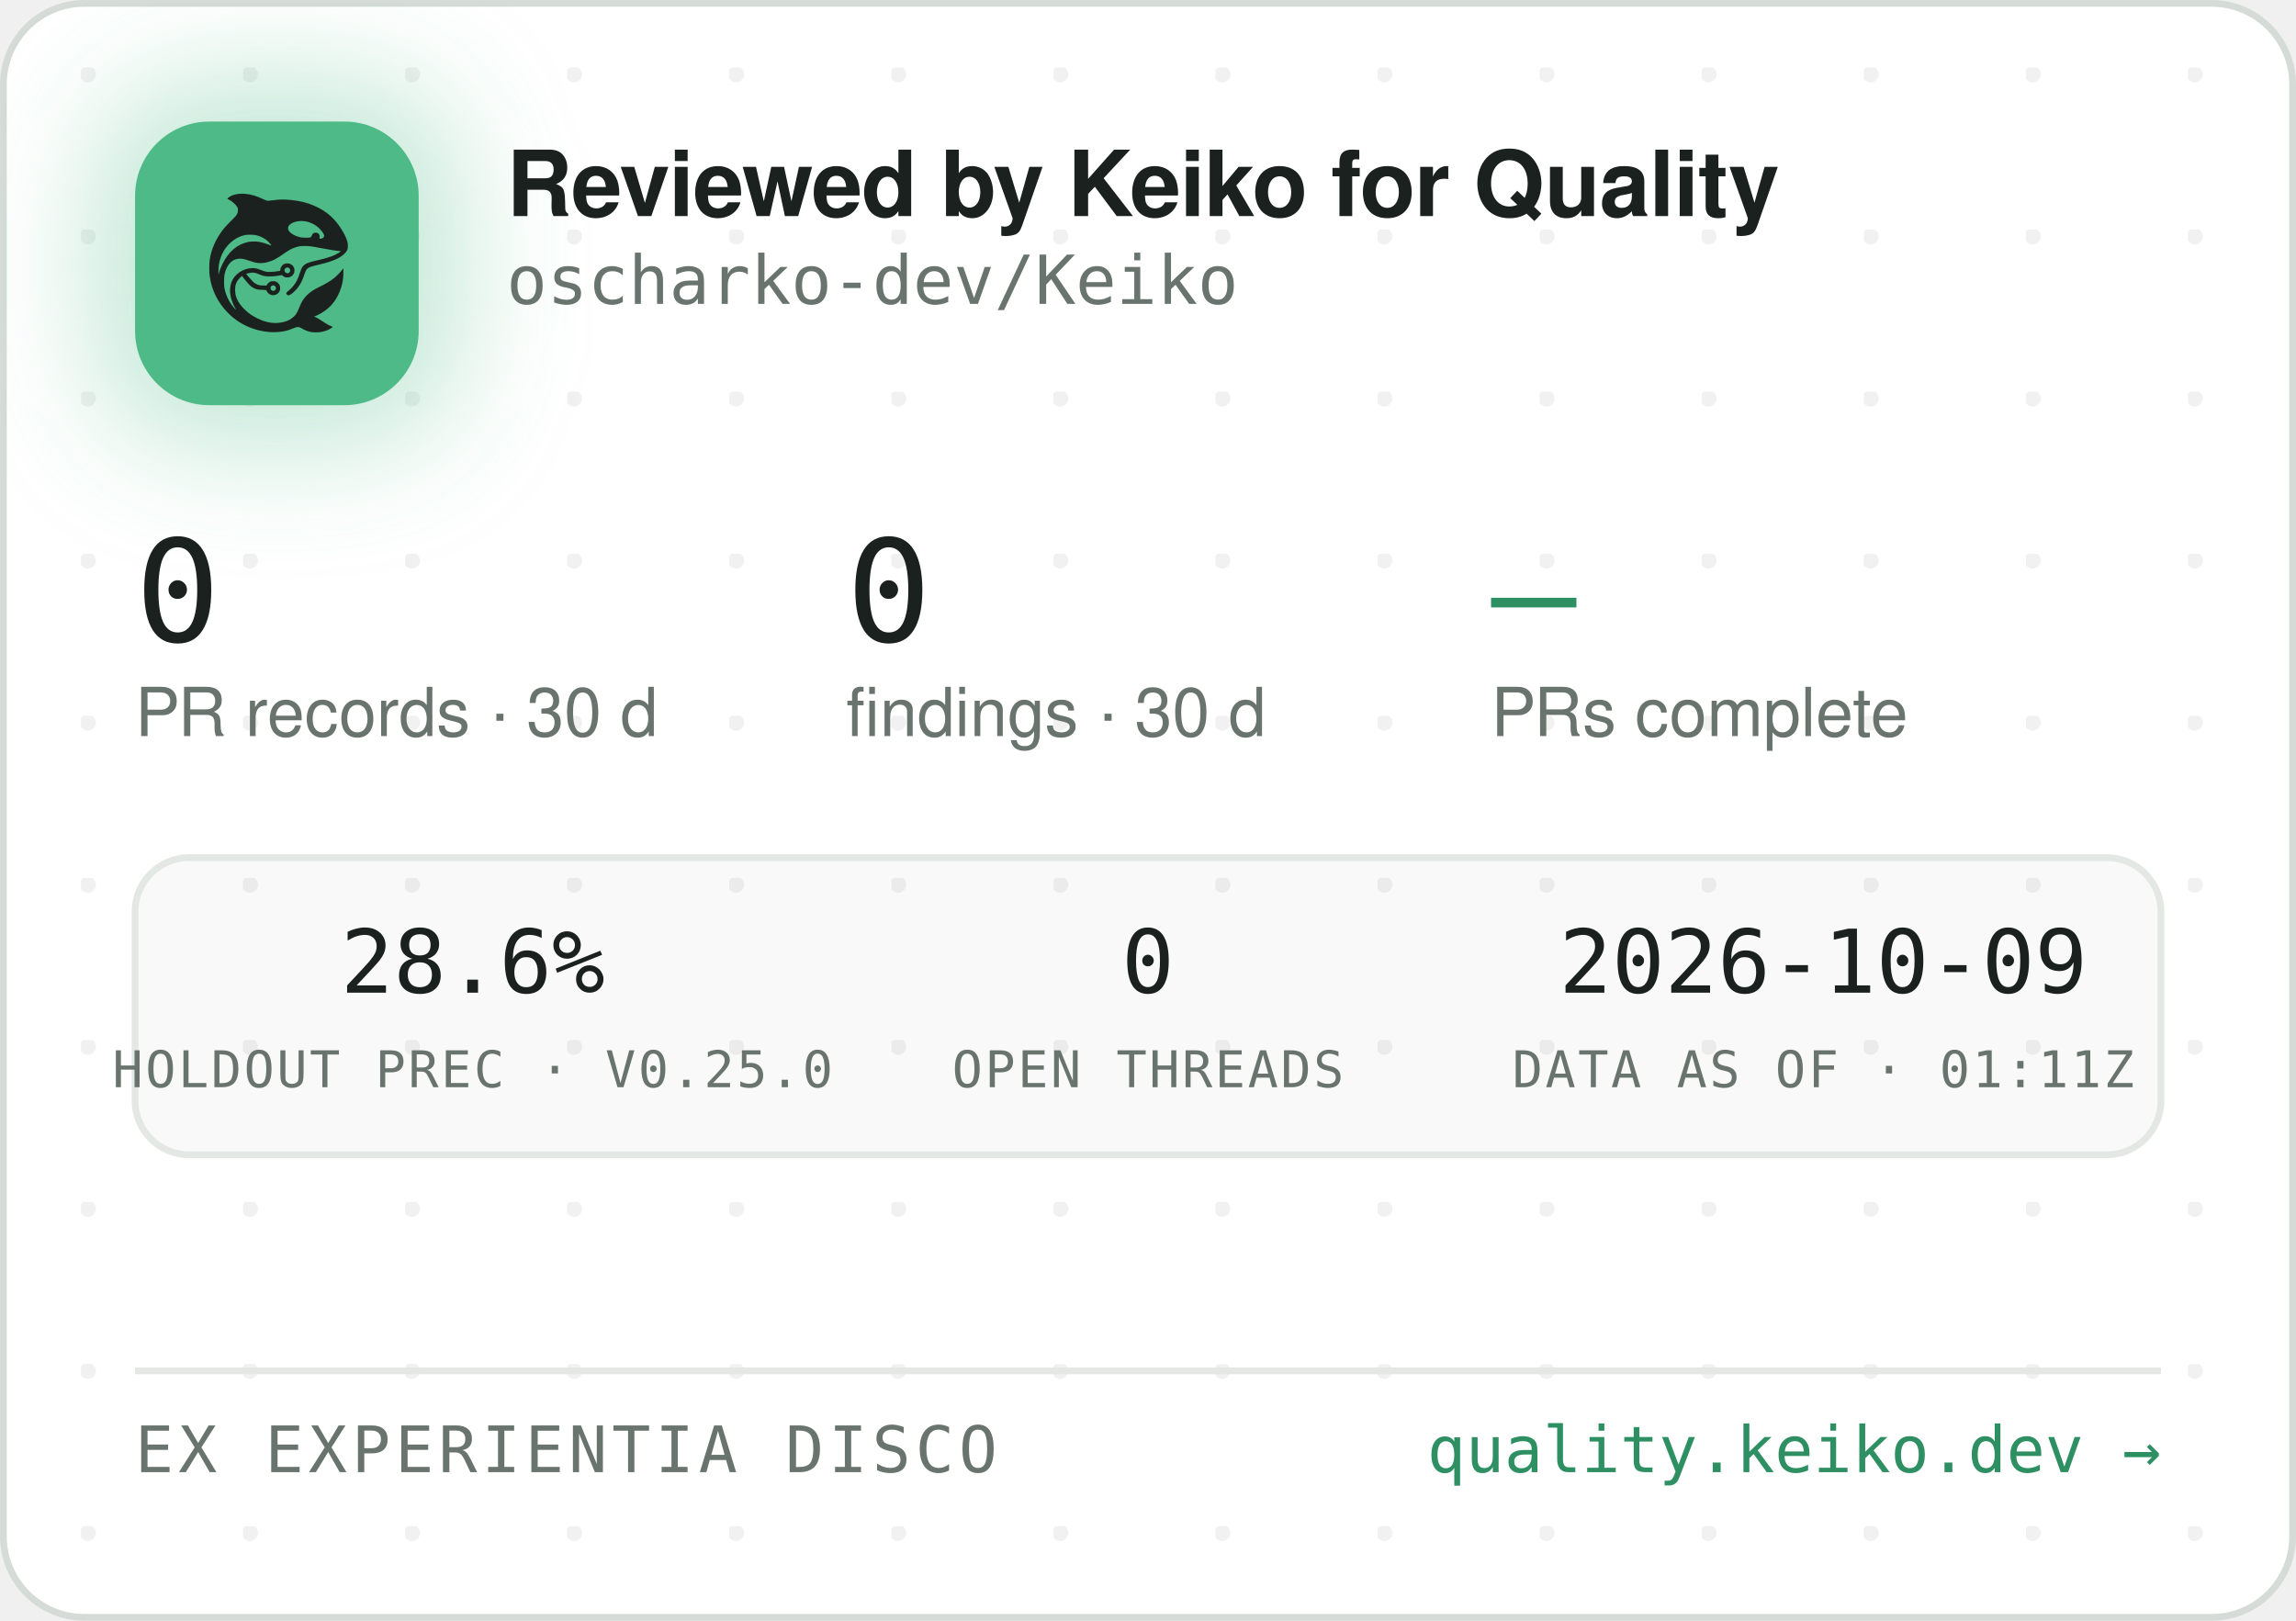
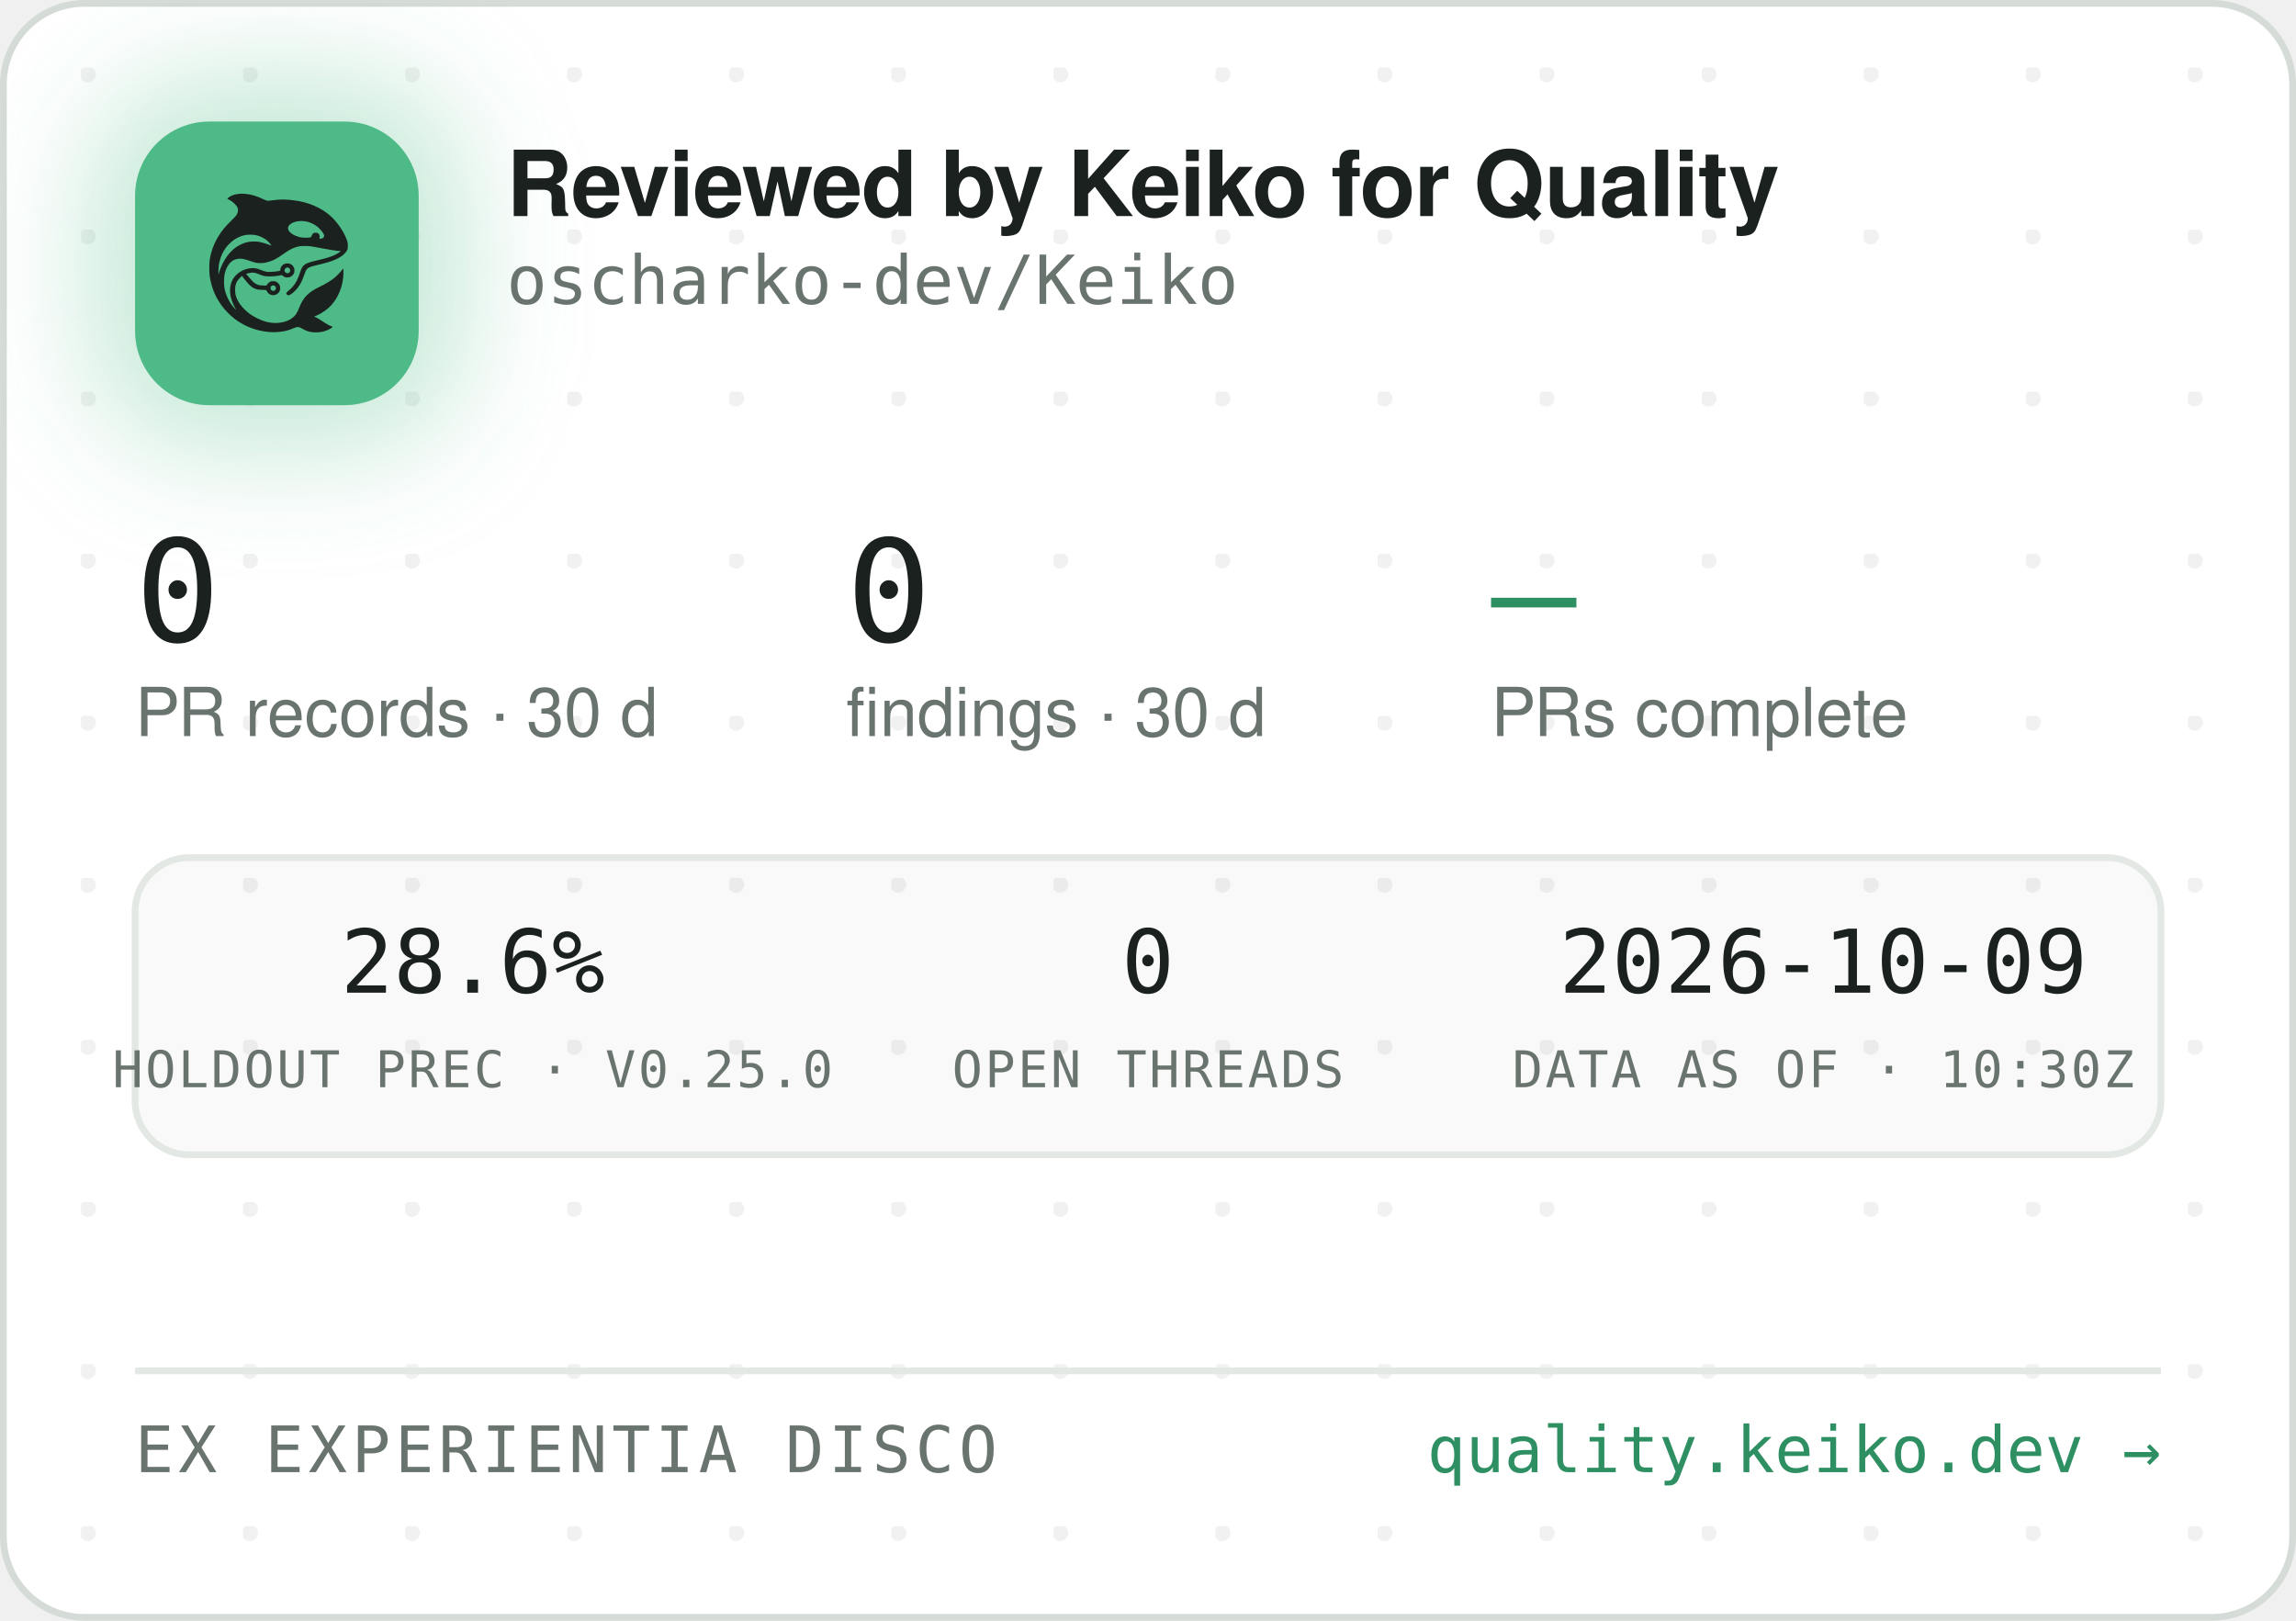
<svg xmlns="http://www.w3.org/2000/svg" width="340" height="240" viewBox="0 0 340 240" role="img" aria-label="Reviewed by Keiko for Quality — oscharko-dev/Keiko">
  <defs>
    <pattern id="dots" width="24" height="24" patternUnits="userSpaceOnUse" x="12" y="10">
      <circle cx="1" cy="1" r="1.2" fill="rgba(27,33,30,0.06)" />
    </pattern>
    <filter id="glow" x="-60%" y="-60%" width="220%" height="220%">
      <feGaussianBlur stdDeviation="9" />
    </filter>
    <clipPath id="card">
      <rect x="0.5" y="0.5" width="339" height="239" rx="12" />
    </clipPath>
  </defs>
  <rect x="0.5" y="0.5" width="339" height="239" rx="12" fill="#FFFFFF" stroke="#D5DBD6" />
  <rect x="0.5" y="0.5" width="339" height="239" rx="12" fill="url(#dots)" />
  <g clip-path="url(#card)">
    <rect x="14" y="12" width="54" height="54" rx="16" fill="rgba(78,186,135,0.35)" filter="url(#glow)" />
    <rect x="20" y="18" width="42" height="42" rx="11" fill="#4EBA87" />
    <g transform="translate(24,22) scale(0.03320312)">
      <g transform="translate(1024 0) scale(-1 1)">
        <g transform="translate(1024, 1024) scale(-0.1, -0.1)" fill="#1B211E" stroke="none">
          <path d="M3465 8223 c-144 -8 -314 -52 -408 -105 -69 -39 -146 -99 -146 -113 0 -5 30 -24 68 -42 146 -70 323 -229 377 -340 25 -49 29 -70 29 -138 -1 -72 -5 -88 -39 -160 -36 -75 -54 -95 -265 -305 -134 -132 -270 -279 -331 -355 -339 -425 -552 -896 -626 -1390 -25 -165 -25 -549 0 -720 92 -645 368 -1196 826 -1655 322 -324 710 -562 1145 -704 389 -126 793 -172 1155 -130 235 27 377 63 579 149 205 87 268 86 423 -7 102 -62 231 -115 335 -138 247 -56 562 -26 794 74 92 40 244 136 232 146 -4 3 -26 12 -48 19 -86 28 -246 116 -385 211 -162 112 -284 182 -357 207 l-48 17 40 15 c185 70 436 223 595 363 438 386 695 1014 678 1663 l-3 120 -50 -70 c-64 -90 -248 -280 -350 -362 -171 -136 -366 -255 -645 -391 -288 -140 -442 -243 -590 -391 -136 -137 -247 -316 -325 -526 -47 -127 -114 -262 -160 -326 -79 -107 -237 -224 -384 -283 -136 -55 -355 -96 -514 -96 -274 0 -548 71 -832 215 -242 123 -375 216 -553 389 -175 171 -287 332 -361 517 -44 114 -63 216 -63 359 0 152 17 233 74 350 35 70 59 102 136 179 l95 94 21 -29 c55 -75 219 -277 277 -338 171 -183 337 -256 582 -256 56 0 126 -3 155 -7 53 -6 54 -7 76 -57 30 -66 97 -128 172 -156 151 -57 318 11 395 160 33 62 34 193 3 261 -30 64 -88 125 -148 157 -44 23 -63 27 -141 27 -78 0 -97 -4 -140 -27 -58 -30 -131 -105 -141 -142 -6 -25 -8 -26 -93 -26 -47 0 -131 5 -186 10 -87 8 -111 15 -182 51 -45 22 -109 66 -143 96 -59 53 -326 361 -319 367 14 11 179 47 241 52 102 9 177 -7 318 -66 158 -66 243 -89 357 -99 157 -12 413 5 582 40 l93 19 44 -39 c59 -52 135 -75 228 -69 117 8 212 72 262 176 23 47 28 71 28 138 0 70 -4 89 -29 138 -55 110 -145 167 -270 174 -65 3 -91 0 -137 -18 -107 -40 -183 -140 -195 -257 l-6 -52 -51 -11 c-104 -23 -285 -41 -411 -42 -149 -1 -211 12 -402 88 -186 74 -256 88 -403 81 -193 -8 -377 -70 -546 -182 -342 -228 -485 -611 -399 -1064 30 -157 119 -388 209 -541 20 -35 35 -64 33 -66 -8 -8 -111 108 -190 214 -154 206 -278 489 -324 737 -28 154 -25 492 6 635 46 216 133 391 256 514 82 82 161 128 271 156 152 39 300 23 529 -57 217 -76 308 -101 410 -114 137 -17 284 -7 426 30 272 70 414 145 809 425 217 153 399 238 610 283 64 14 129 18 265 18 197 0 269 -9 615 -76 461 -89 843 -149 952 -149 41 0 41 0 23 -20 -28 -31 -169 -119 -254 -158 -167 -77 -388 -145 -716 -222 -399 -93 -508 -128 -608 -194 -102 -68 -160 -160 -217 -346 -35 -115 -102 -286 -149 -378 -85 -168 -227 -341 -377 -458 -105 -82 -115 -107 -69 -162 29 -34 65 -44 109 -29 86 29 261 181 371 322 126 162 201 309 295 581 61 176 90 232 145 283 62 57 163 93 470 165 439 104 640 169 863 278 206 100 368 240 434 375 32 67 33 71 33 198 -1 120 -3 138 -34 229 -98 294 -319 655 -573 936 -381 421 -968 723 -1618 834 -448 76 -767 83 -1169 25 -80 -12 -165 -19 -190 -17 -26 3 -90 26 -146 53 -343 162 -576 233 -842 255 -114 9 -141 10 -248 3z m2926 -1227 c164 -27 346 -102 485 -202 181 -129 354 -348 354 -448 0 -64 -75 -126 -154 -126 -60 0 -63 4 -52 70 8 50 7 65 -9 100 -29 64 -74 93 -151 98 -54 4 -70 1 -107 -21 -42 -25 -61 -52 -91 -129 -25 -64 -55 -73 -246 -73 -121 0 -187 5 -248 18 -318 70 -556 242 -556 402 0 218 388 374 775 311z m-2249 -611 c119 -21 208 -50 321 -106 114 -56 177 -100 266 -184 67 -63 157 -173 148 -181 -2 -3 -61 18 -130 45 -131 52 -298 100 -427 122 -113 20 -367 17 -470 -4 -502 -106 -885 -433 -1160 -992 -70 -142 -160 -379 -160 -424 0 -9 -5 -23 -11 -31 -13 -19 -5 316 10 410 80 482 295 846 661 1117 145 107 350 197 522 228 100 18 326 18 430 0z m1485 -1456 c95 -36 119 -159 42 -223 -78 -66 -209 -1 -209 104 0 60 33 100 99 121 36 10 36 10 68 -2z m-591 -822 c29 -26 37 -42 40 -77 6 -54 -9 -86 -55 -117 -41 -28 -70 -29 -119 -4 -44 22 -62 55 -62 112 0 51 13 75 53 99 50 31 101 26 143 -13z" />
        </g>
      </g>
    </g>
    <text x="75" y="32" font-family="-apple-system,'Segoe UI',Helvetica,Arial,sans-serif" font-size="13.5" font-weight="650" letter-spacing="-0.14" fill="#1B211E">Reviewed by Keiko for Quality</text>
    <text x="75" y="45" font-family="'JetBrains Mono',SFMono-Regular,Consolas,Menlo,monospace" font-size="10" fill="#6A746E">oscharko-dev/Keiko</text>
    <text x="20" y="95" font-family="'JetBrains Mono',SFMono-Regular,Consolas,Menlo,monospace" font-size="21" fill="#1B211E">0</text>
    <text x="20" y="109" font-family="-apple-system,'Segoe UI',Helvetica,Arial,sans-serif" font-size="10" fill="#6A746E">PR records · 30 d</text>
    <text x="125.3" y="95" font-family="'JetBrains Mono',SFMono-Regular,Consolas,Menlo,monospace" font-size="21" fill="#1B211E">0</text>
    <text x="125.3" y="109" font-family="-apple-system,'Segoe UI',Helvetica,Arial,sans-serif" font-size="10" fill="#6A746E">findings · 30 d</text>
    <text x="220.8" y="95" font-family="'JetBrains Mono',SFMono-Regular,Consolas,Menlo,monospace" font-size="21" fill="#2E8F63">—</text>
    <text x="220.8" y="109" font-family="-apple-system,'Segoe UI',Helvetica,Arial,sans-serif" font-size="10" fill="#6A746E">PRs complete</text>
    <rect x="20" y="127" width="300" height="44" rx="8" fill="rgba(27,33,30,0.025)" stroke="#E3E8E4" />
    <text x="70" y="147" text-anchor="middle" font-family="'JetBrains Mono',SFMono-Regular,Consolas,Menlo,monospace" font-size="13" fill="#1B211E">28.6%</text>
    <text x="70" y="161" text-anchor="middle" font-family="'JetBrains Mono',SFMono-Regular,Consolas,Menlo,monospace" font-size="7.5" letter-spacing="0.35" fill="#6A746E">HOLDOUT PREC · V0.25.0</text>
    <text x="170" y="147" text-anchor="middle" font-family="'JetBrains Mono',SFMono-Regular,Consolas,Menlo,monospace" font-size="13" fill="#1B211E">0</text>
    <text x="170" y="161" text-anchor="middle" font-family="'JetBrains Mono',SFMono-Regular,Consolas,Menlo,monospace" font-size="7.5" letter-spacing="0.35" fill="#6A746E">OPEN THREADS</text>
    <text x="270" y="147" text-anchor="middle" font-family="'JetBrains Mono',SFMono-Regular,Consolas,Menlo,monospace" font-size="13" fill="#1B211E">2026-10-09</text>
-     <text x="270" y="161" text-anchor="middle" font-family="'JetBrains Mono',SFMono-Regular,Consolas,Menlo,monospace" font-size="7.5" letter-spacing="0.35" fill="#6A746E">DATA AS OF · 01:11Z</text>
+     <text x="270" y="161" text-anchor="middle" font-family="'JetBrains Mono',SFMono-Regular,Consolas,Menlo,monospace" font-size="7.5" letter-spacing="0.35" fill="#6A746E">DATA AS OF · 10:30Z</text>
    <line x1="20" y1="203" x2="320" y2="203" stroke="#E3E8E4" />
    <text x="20" y="218" font-family="'JetBrains Mono',SFMono-Regular,Consolas,Menlo,monospace" font-size="9.5" letter-spacing="0.7" fill="#6A746E">EX EXPERIENTIA DISCO</text>
    <text x="320" y="218" text-anchor="end" font-family="'JetBrains Mono',SFMono-Regular,Consolas,Menlo,monospace" font-size="9.5" fill="#2E8F63">quality.keiko.dev →</text>
  </g>
</svg>
